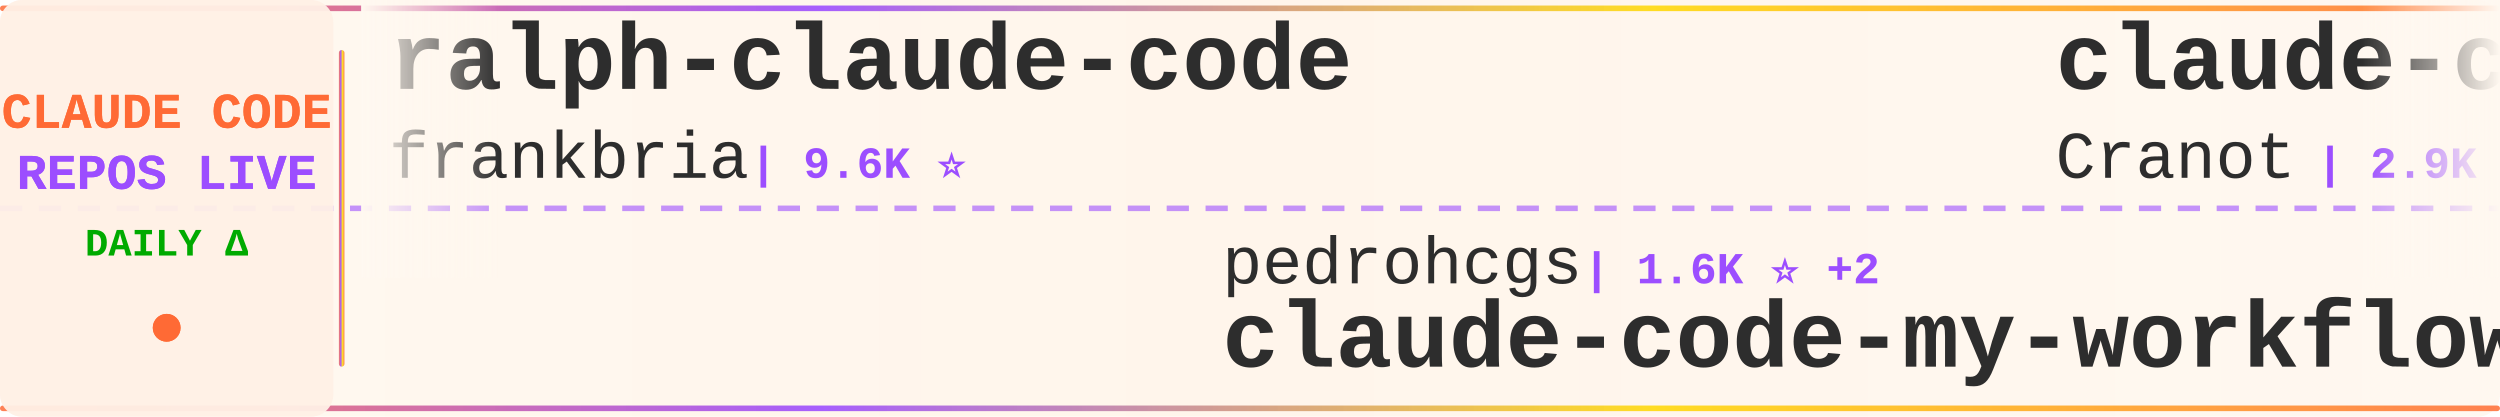
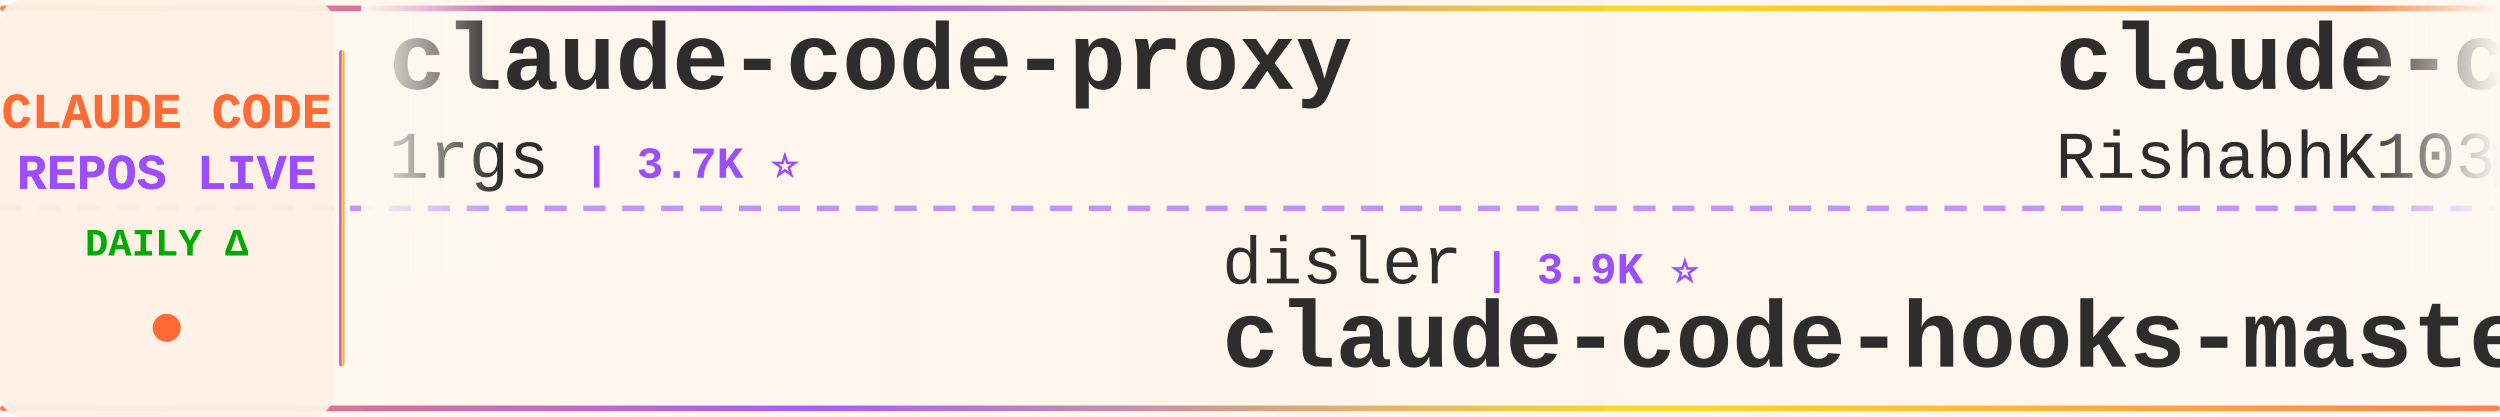
<svg xmlns="http://www.w3.org/2000/svg" width="900" height="150">
  <defs>
    <linearGradient id="tickerBg" x1="0%" y1="0%" x2="100%" y2="0%">
      <stop offset="0%" style="stop-color:#fff8f0;stop-opacity:0.98" />
      <stop offset="50%" style="stop-color:#fff5eb;stop-opacity:1" />
      <stop offset="100%" style="stop-color:#fff8f0;stop-opacity:0.98" />
    </linearGradient>
    <linearGradient id="borderGrad" x1="0%" y1="0%" x2="100%" y2="0%">
      <stop offset="0%" style="stop-color:#FF6B35;stop-opacity:0.85">
        <animate attributeName="stop-opacity" values="0.85;1;0.85" dur="2s" repeatCount="indefinite" />
      </stop>
      <stop offset="33%" style="stop-color:#9C4EFF;stop-opacity:0.9">
        <animate attributeName="stop-opacity" values="0.9;1;0.9" dur="2.2s" repeatCount="indefinite" />
      </stop>
      <stop offset="66%" style="stop-color:#FFD700;stop-opacity:0.85">
        <animate attributeName="stop-opacity" values="0.85;1;0.85" dur="1.8s" repeatCount="indefinite" />
      </stop>
      <stop offset="100%" style="stop-color:#FF6B35;stop-opacity:0.85">
        <animate attributeName="stop-opacity" values="0.85;1;0.85" dur="2s" repeatCount="indefinite" />
      </stop>
    </linearGradient>
    <filter id="textGlow">
      <feGaussianBlur stdDeviation="0.15" result="coloredBlur" />
      <feMerge>
        <feMergeNode in="coloredBlur" />
        <feMergeNode in="SourceGraphic" />
      </feMerge>
    </filter>
    <filter id="metricGlow">
      <feGaussianBlur stdDeviation="0.2" result="coloredBlur" />
      <feMerge>
        <feMergeNode in="coloredBlur" />
        <feMergeNode in="SourceGraphic" />
      </feMerge>
    </filter>
    <linearGradient id="leftFade" x1="0%" y1="0%" x2="100%" y2="0%">
      <stop offset="0%" style="stop-color:#fff8f0;stop-opacity:1" />
      <stop offset="100%" style="stop-color:#fff8f0;stop-opacity:0" />
    </linearGradient>
    <linearGradient id="rightFade" x1="0%" y1="0%" x2="100%" y2="0%">
      <stop offset="0%" style="stop-color:#fff8f0;stop-opacity:0" />
      <stop offset="100%" style="stop-color:#fff8f0;stop-opacity:1" />
    </linearGradient>
  </defs>
  <rect width="900" height="150" fill="url(#tickerBg)" rx="8" />
  <rect x="0" y="2" width="900" height="2" fill="url(#borderGrad)" rx="1" />
  <rect x="0" y="146" width="900" height="2" fill="url(#borderGrad)" rx="1" />
  <line x1="0" y1="75" x2="900" y2="75" stroke="#9C4EFF" stroke-width="2" stroke-dasharray="8 6" opacity="0.6" />
  <rect x="0" y="0" width="120" height="150" fill="#fff0e6" opacity="0.95" rx="8" />
  <text x="60" y="46" font-family="'Courier New', monospace" font-size="18" font-weight="bold" fill="#FF6B35" text-anchor="middle" filter="url(#textGlow)">
    CLAUDE CODE
  </text>
  <text x="60" y="68" font-family="'Courier New', monospace" font-size="18" font-weight="bold" fill="#9C4EFF" text-anchor="middle" filter="url(#textGlow)">
    REPOS LIVE
  </text>
  <text x="60" y="92" font-family="'Courier New', monospace" font-size="14" font-weight="bold" fill="#00aa00" text-anchor="middle">
    DAILY Δ
  </text>
  <circle cx="60" cy="118" r="5" fill="#FF6B35" filter="url(#metricGlow)">
    <animate attributeName="r" values="4;6;4" dur="1.5s" repeatCount="indefinite" />
    <animate attributeName="opacity" values="0.6;1;0.6" dur="1.5s" repeatCount="indefinite" />
  </circle>
  <rect x="122" y="18" width="2" height="114" fill="url(#borderGrad)" rx="1" />
  <clipPath id="tickerClip">
    <rect x="130" y="0" width="770" height="150" />
  </clipPath>
  <g clip-path="url(#tickerClip)">
    <g id="tickerItems">
      <animateTransform attributeName="transform" attributeType="XML" type="translate" from="0 0" to="-3000 0" dur="54s" repeatCount="indefinite" />
      <g transform="translate(0, 0)">
-         <text x="140" y="32" font-family="'Courier New', monospace" font-size="34" font-weight="bold" fill="#2d2d2d">ralph-claude-code</text>
-         <text x="140" y="64" font-family="'Courier New', monospace" font-size="24" font-weight="normal" fill="#2d2d2d" opacity="1.0">frankbria</text>
-         <text x="270" y="64" font-family="'Courier New', monospace" font-size="16" font-weight="bold" fill="#9C4EFF"> | 9.6K ⭐</text>
+         <text x="140" y="32" font-family="'Courier New', monospace" font-size="34" font-weight="bold" fill="#2d2d2d">claude-code-proxy</text>
+         <text x="140" y="64" font-family="'Courier New', monospace" font-size="24" font-weight="normal" fill="#2d2d2d" opacity="1.0">1rgs</text>
+         <text x="210" y="64" font-family="'Courier New', monospace" font-size="16" font-weight="bold" fill="#9C4EFF"> | 3.7K ⭐</text>
      </g>
      <g transform="translate(300, 0)">
-         <text x="140" y="102" font-family="'Courier New', monospace" font-size="24" font-weight="normal" fill="#2d2d2d" opacity="1.0">pedrohcgs</text>
-         <text x="270" y="102" font-family="'Courier New', monospace" font-size="16" font-weight="bold" fill="#9C4EFF"> | 1.6K ⭐ +2</text>
-         <text x="140" y="132" font-family="'Courier New', monospace" font-size="34" font-weight="bold" fill="#2d2d2d">claude-code-my-workflow</text>
+         <text x="140" y="102" font-family="'Courier New', monospace" font-size="24" font-weight="normal" fill="#2d2d2d" opacity="1.0">disler</text>
+         <text x="234" y="102" font-family="'Courier New', monospace" font-size="16" font-weight="bold" fill="#9C4EFF"> | 3.9K ⭐</text>
+         <text x="140" y="132" font-family="'Courier New', monospace" font-size="34" font-weight="bold" fill="#2d2d2d">claude-code-hooks-master...</text>
      </g>
      <g transform="translate(600, 0)">
-         <text x="140" y="32" font-family="'Courier New', monospace" font-size="34" font-weight="bold" fill="#2d2d2d">claude-code-guide</text>
-         <text x="140" y="64" font-family="'Courier New', monospace" font-size="24" font-weight="normal" fill="#2d2d2d" opacity="1.0">Cranot</text>
-         <text x="234" y="64" font-family="'Courier New', monospace" font-size="16" font-weight="bold" fill="#9C4EFF"> | 2.9K ⭐</text>
+         <text x="140" y="32" font-family="'Courier New', monospace" font-size="34" font-weight="bold" fill="#2d2d2d">claude-code</text>
+         <text x="140" y="64" font-family="'Courier New', monospace" font-size="24" font-weight="normal" fill="#2d2d2d" opacity="1.0">RishabhK103</text>
+         <text x="294" y="64" font-family="'Courier New', monospace" font-size="16" font-weight="bold" fill="#9C4EFF"> | 105 ⭐</text>
      </g>
      <g transform="translate(900, 0)">
-         <text x="140" y="102" font-family="'Courier New', monospace" font-size="24" font-weight="normal" fill="#2d2d2d" opacity="1.0">Piebald-AI</text>
-         <text x="282" y="102" font-family="'Courier New', monospace" font-size="16" font-weight="bold" fill="#9C4EFF"> | 12.7K ⭐ +1</text>
-         <text x="140" y="132" font-family="'Courier New', monospace" font-size="34" font-weight="bold" fill="#2d2d2d">claude-code-system-promp...</text>
+         <text x="140" y="102" font-family="'Courier New', monospace" font-size="24" font-weight="normal" fill="#2d2d2d" opacity="1.0">pengchengneo</text>
+         <text x="306" y="102" font-family="'Courier New', monospace" font-size="16" font-weight="bold" fill="#9C4EFF"> | 1.8K ⭐</text>
+         <text x="140" y="132" font-family="'Courier New', monospace" font-size="34" font-weight="bold" fill="#2d2d2d">Claude-Code</text>
      </g>
      <g transform="translate(1200, 0)">
-         <text x="140" y="32" font-family="'Courier New', monospace" font-size="34" font-weight="bold" fill="#2d2d2d">ECC</text>
-         <text x="140" y="64" font-family="'Courier New', monospace" font-size="24" font-weight="normal" fill="#2d2d2d" opacity="1.0">affaan-m</text>
-         <text x="258" y="64" font-family="'Courier New', monospace" font-size="16" font-weight="bold" fill="#9C4EFF"> | 261.0K ⭐ +4</text>
+         <text x="140" y="32" font-family="'Courier New', monospace" font-size="34" font-weight="bold" fill="#2d2d2d">awesome-claude-code-tool...</text>
+         <text x="140" y="64" font-family="'Courier New', monospace" font-size="24" font-weight="normal" fill="#2d2d2d" opacity="1.0">rohitg00</text>
+         <text x="258" y="64" font-family="'Courier New', monospace" font-size="16" font-weight="bold" fill="#9C4EFF"> | 2.6K ⭐ +1</text>
      </g>
      <g transform="translate(1500, 0)">
-         <text x="140" y="102" font-family="'Courier New', monospace" font-size="24" font-weight="normal" fill="#2d2d2d" opacity="1.0">jqueryscript</text>
-         <text x="306" y="102" font-family="'Courier New', monospace" font-size="16" font-weight="bold" fill="#9C4EFF"> | 516 ⭐</text>
-         <text x="140" y="132" font-family="'Courier New', monospace" font-size="34" font-weight="bold" fill="#2d2d2d">awesome-claude-code</text>
+         <text x="140" y="102" font-family="'Courier New', monospace" font-size="24" font-weight="normal" fill="#2d2d2d" opacity="1.0">OneRedOak</text>
+         <text x="270" y="102" font-family="'Courier New', monospace" font-size="16" font-weight="bold" fill="#9C4EFF"> | 3.9K ⭐</text>
+         <text x="140" y="132" font-family="'Courier New', monospace" font-size="34" font-weight="bold" fill="#2d2d2d">claude-code-workflows</text>
      </g>
      <g transform="translate(1800, 0)">
-         <text x="140" y="32" font-family="'Courier New', monospace" font-size="34" font-weight="bold" fill="#2d2d2d">claude-code-source</text>
-         <text x="140" y="64" font-family="'Courier New', monospace" font-size="24" font-weight="normal" fill="#2d2d2d" opacity="1.0">JrCx7scC</text>
-         <text x="258" y="64" font-family="'Courier New', monospace" font-size="16" font-weight="bold" fill="#9C4EFF"> | 376 ⭐</text>
+         <text x="140" y="32" font-family="'Courier New', monospace" font-size="34" font-weight="bold" fill="#2d2d2d">claude-code</text>
+         <text x="140" y="64" font-family="'Courier New', monospace" font-size="24" font-weight="normal" fill="#2d2d2d" opacity="1.0">codeaashu</text>
+         <text x="270" y="64" font-family="'Courier New', monospace" font-size="16" font-weight="bold" fill="#9C4EFF"> | 3.3K ⭐</text>
      </g>
      <g transform="translate(2100, 0)">
-         <text x="140" y="102" font-family="'Courier New', monospace" font-size="24" font-weight="normal" fill="#2d2d2d" opacity="1.0">anthropics</text>
-         <text x="282" y="102" font-family="'Courier New', monospace" font-size="16" font-weight="bold" fill="#9C4EFF"> | 145.8K ⭐ -34</text>
+         <text x="140" y="102" font-family="'Courier New', monospace" font-size="24" font-weight="normal" fill="#2d2d2d" opacity="1.0">tanbiralam</text>
+         <text x="282" y="102" font-family="'Courier New', monospace" font-size="16" font-weight="bold" fill="#9C4EFF"> | 2.3K ⭐</text>
        <text x="140" y="132" font-family="'Courier New', monospace" font-size="34" font-weight="bold" fill="#2d2d2d">claude-code</text>
      </g>
      <g transform="translate(2400, 0)">
-         <text x="140" y="32" font-family="'Courier New', monospace" font-size="34" font-weight="bold" fill="#2d2d2d">claude-code-action</text>
-         <text x="140" y="64" font-family="'Courier New', monospace" font-size="24" font-weight="normal" fill="#2d2d2d" opacity="1.0">anthropics</text>
-         <text x="282" y="64" font-family="'Courier New', monospace" font-size="16" font-weight="bold" fill="#9C4EFF"> | 8.9K ⭐</text>
+         <text x="140" y="32" font-family="'Courier New', monospace" font-size="34" font-weight="bold" fill="#2d2d2d">claude-code</text>
+         <text x="140" y="64" font-family="'Courier New', monospace" font-size="24" font-weight="normal" fill="#2d2d2d" opacity="1.0">xorespesp</text>
+         <text x="270" y="64" font-family="'Courier New', monospace" font-size="16" font-weight="bold" fill="#9C4EFF"> | 233 ⭐</text>
      </g>
      <g transform="translate(2700, 0)">
-         <text x="140" y="102" font-family="'Courier New', monospace" font-size="24" font-weight="normal" fill="#2d2d2d" opacity="1.0">LING71671</text>
-         <text x="270" y="102" font-family="'Courier New', monospace" font-size="16" font-weight="bold" fill="#9C4EFF"> | 952 ⭐</text>
-         <text x="140" y="132" font-family="'Courier New', monospace" font-size="34" font-weight="bold" fill="#2d2d2d">Open-ClaudeCode</text>
+         <text x="140" y="102" font-family="'Courier New', monospace" font-size="24" font-weight="normal" fill="#2d2d2d" opacity="1.0">Alishahryar1</text>
+         <text x="306" y="102" font-family="'Courier New', monospace" font-size="16" font-weight="bold" fill="#9C4EFF"> | 55.3K ⭐ +21</text>
+         <text x="140" y="132" font-family="'Courier New', monospace" font-size="34" font-weight="bold" fill="#2d2d2d">free-claude-code</text>
      </g>
      <g transform="translate(3000, 0)">
-         <text x="140" y="32" font-family="'Courier New', monospace" font-size="34" font-weight="bold" fill="#2d2d2d">ralph-claude-code</text>
-         <text x="140" y="64" font-family="'Courier New', monospace" font-size="24" font-weight="normal" fill="#2d2d2d" opacity="1.0">frankbria</text>
-         <text x="270" y="64" font-family="'Courier New', monospace" font-size="16" font-weight="bold" fill="#9C4EFF"> | 9.6K ⭐</text>
+         <text x="140" y="32" font-family="'Courier New', monospace" font-size="34" font-weight="bold" fill="#2d2d2d">claude-code-proxy</text>
+         <text x="140" y="64" font-family="'Courier New', monospace" font-size="24" font-weight="normal" fill="#2d2d2d" opacity="1.0">1rgs</text>
+         <text x="210" y="64" font-family="'Courier New', monospace" font-size="16" font-weight="bold" fill="#9C4EFF"> | 3.7K ⭐</text>
      </g>
      <g transform="translate(3300, 0)">
-         <text x="140" y="102" font-family="'Courier New', monospace" font-size="24" font-weight="normal" fill="#2d2d2d" opacity="1.0">pedrohcgs</text>
-         <text x="270" y="102" font-family="'Courier New', monospace" font-size="16" font-weight="bold" fill="#9C4EFF"> | 1.6K ⭐ +2</text>
-         <text x="140" y="132" font-family="'Courier New', monospace" font-size="34" font-weight="bold" fill="#2d2d2d">claude-code-my-workflow</text>
+         <text x="140" y="102" font-family="'Courier New', monospace" font-size="24" font-weight="normal" fill="#2d2d2d" opacity="1.0">disler</text>
+         <text x="234" y="102" font-family="'Courier New', monospace" font-size="16" font-weight="bold" fill="#9C4EFF"> | 3.9K ⭐</text>
+         <text x="140" y="132" font-family="'Courier New', monospace" font-size="34" font-weight="bold" fill="#2d2d2d">claude-code-hooks-master...</text>
      </g>
      <g transform="translate(3600, 0)">
-         <text x="140" y="32" font-family="'Courier New', monospace" font-size="34" font-weight="bold" fill="#2d2d2d">claude-code-guide</text>
-         <text x="140" y="64" font-family="'Courier New', monospace" font-size="24" font-weight="normal" fill="#2d2d2d" opacity="1.0">Cranot</text>
-         <text x="234" y="64" font-family="'Courier New', monospace" font-size="16" font-weight="bold" fill="#9C4EFF"> | 2.9K ⭐</text>
+         <text x="140" y="32" font-family="'Courier New', monospace" font-size="34" font-weight="bold" fill="#2d2d2d">claude-code</text>
+         <text x="140" y="64" font-family="'Courier New', monospace" font-size="24" font-weight="normal" fill="#2d2d2d" opacity="1.0">RishabhK103</text>
+         <text x="294" y="64" font-family="'Courier New', monospace" font-size="16" font-weight="bold" fill="#9C4EFF"> | 105 ⭐</text>
      </g>
      <g transform="translate(3900, 0)">
-         <text x="140" y="102" font-family="'Courier New', monospace" font-size="24" font-weight="normal" fill="#2d2d2d" opacity="1.0">Piebald-AI</text>
-         <text x="282" y="102" font-family="'Courier New', monospace" font-size="16" font-weight="bold" fill="#9C4EFF"> | 12.7K ⭐ +1</text>
-         <text x="140" y="132" font-family="'Courier New', monospace" font-size="34" font-weight="bold" fill="#2d2d2d">claude-code-system-promp...</text>
+         <text x="140" y="102" font-family="'Courier New', monospace" font-size="24" font-weight="normal" fill="#2d2d2d" opacity="1.0">pengchengneo</text>
+         <text x="306" y="102" font-family="'Courier New', monospace" font-size="16" font-weight="bold" fill="#9C4EFF"> | 1.8K ⭐</text>
+         <text x="140" y="132" font-family="'Courier New', monospace" font-size="34" font-weight="bold" fill="#2d2d2d">Claude-Code</text>
      </g>
    </g>
  </g>
  <rect x="130" y="0" width="50" height="100" fill="url(#leftFade)" />
  <rect x="850" y="0" width="50" height="100" fill="url(#rightFade)" />
</svg>
